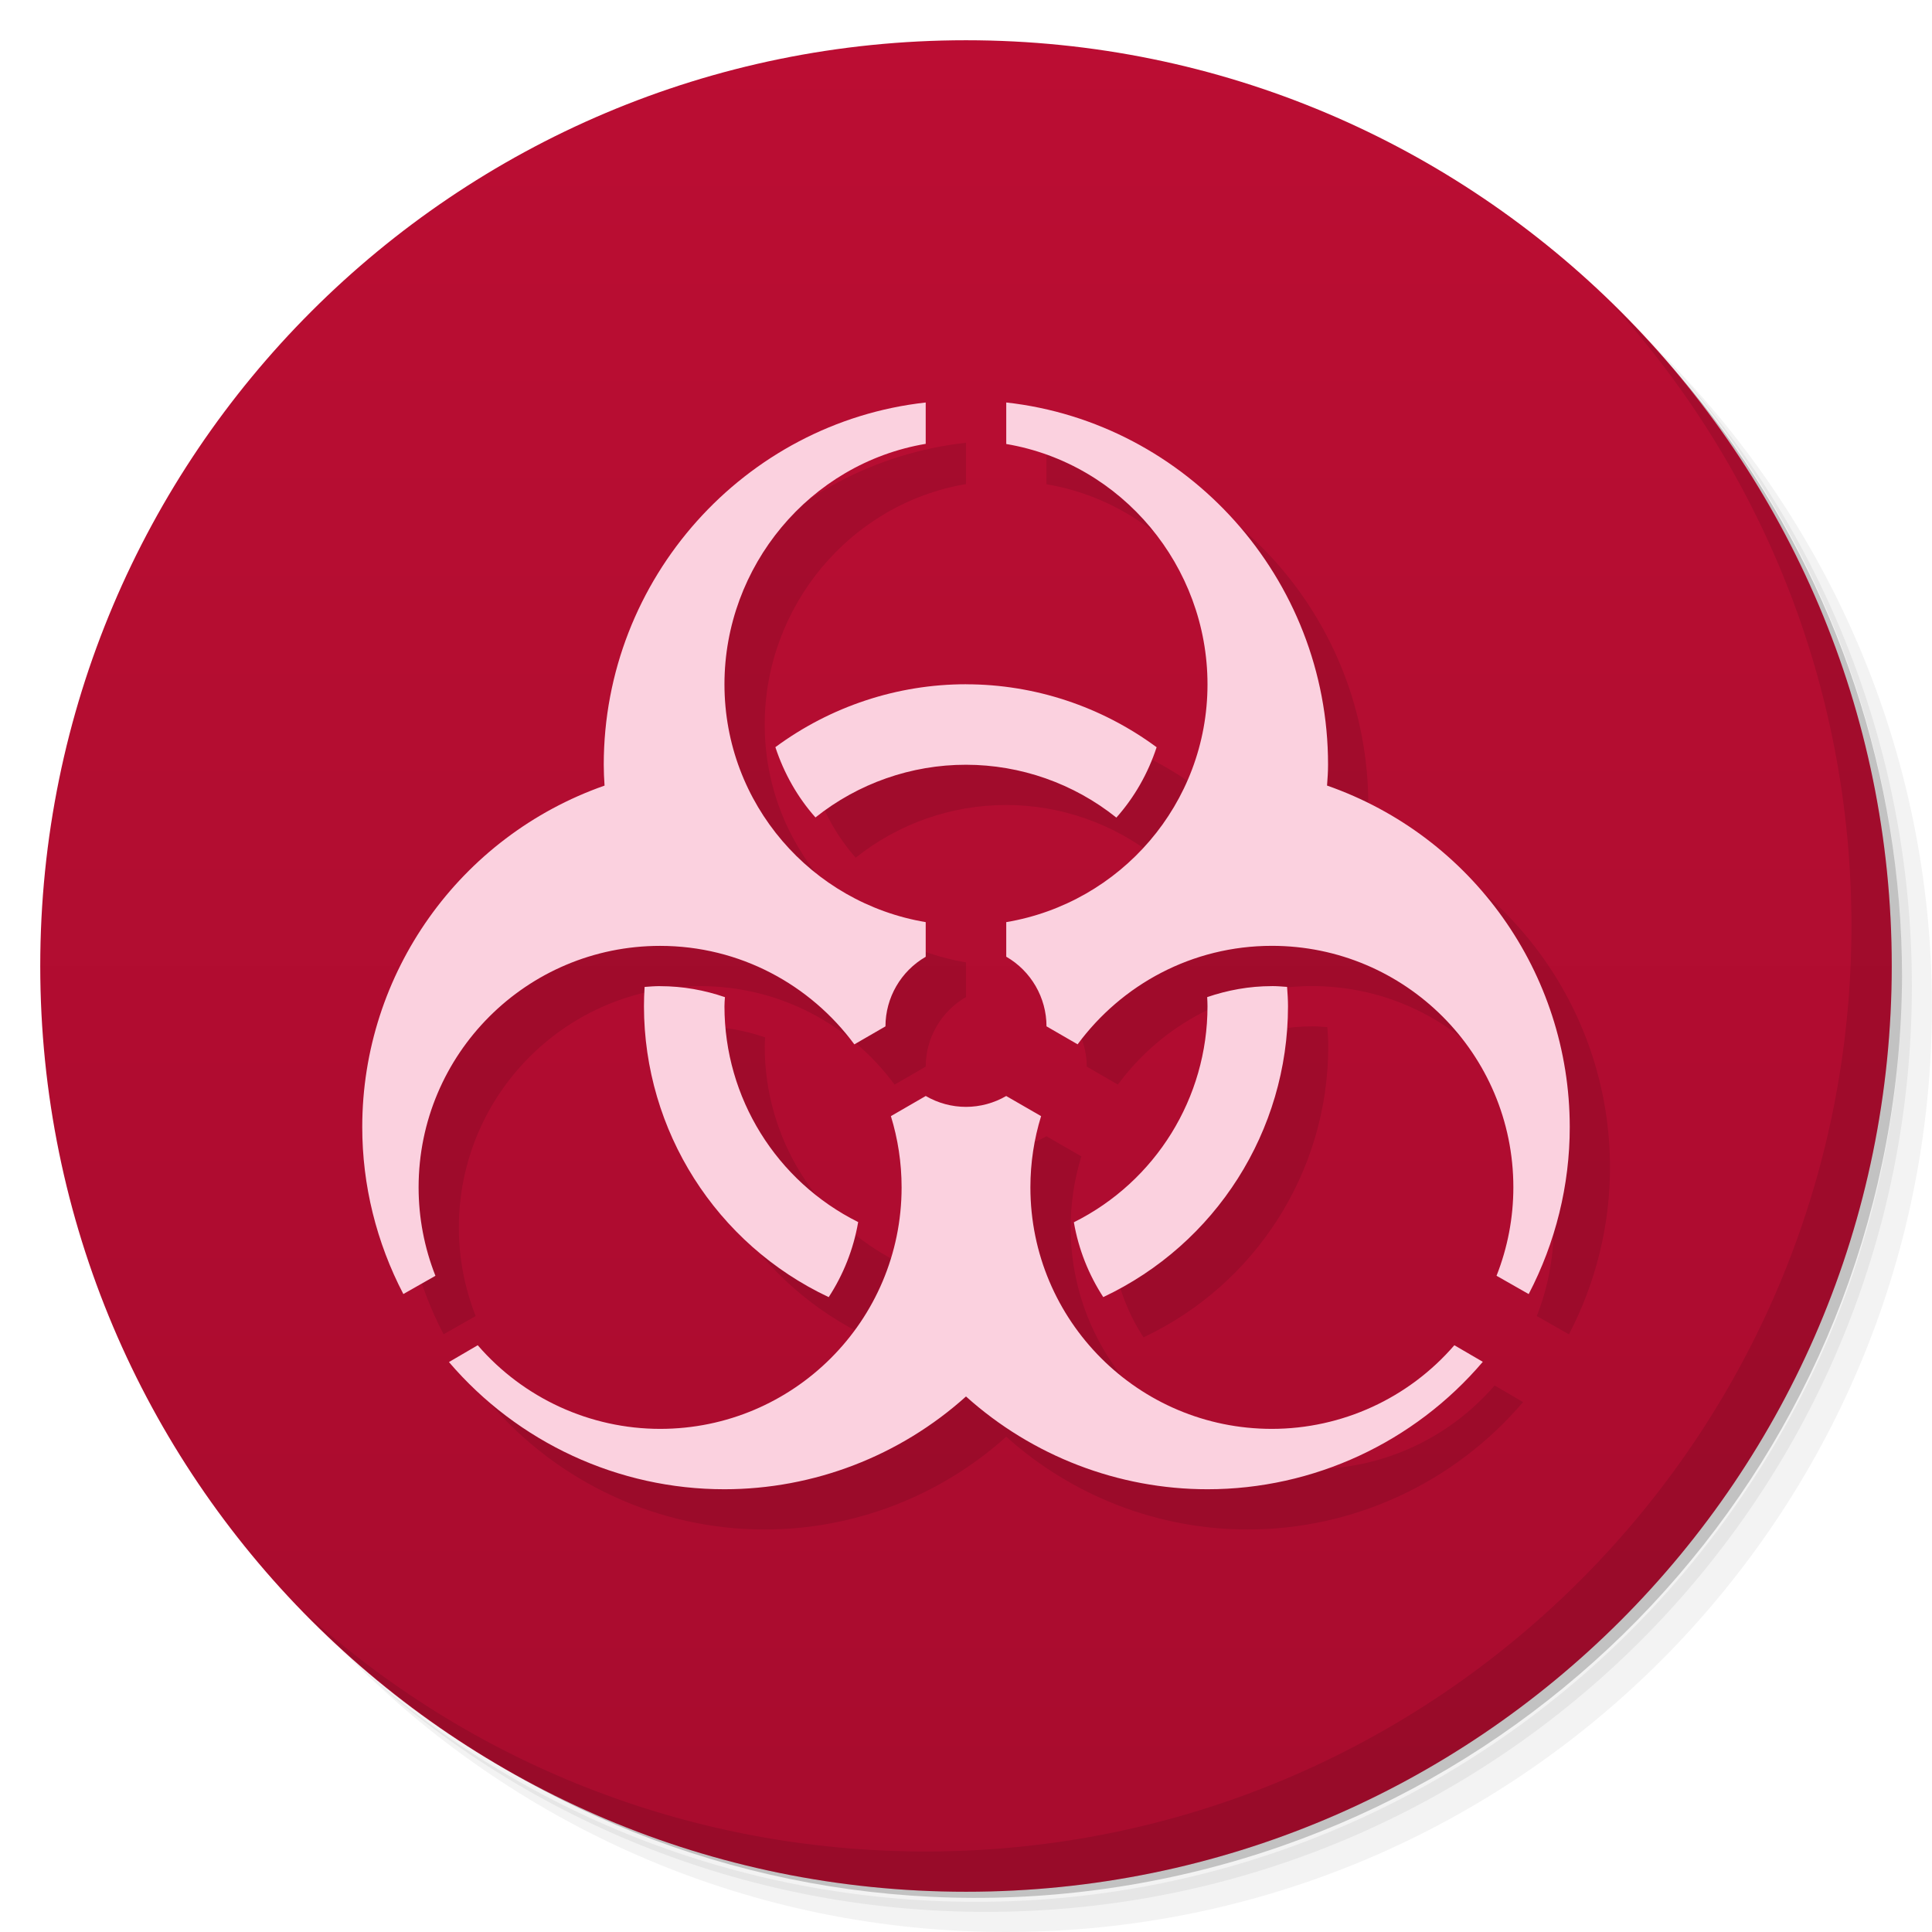
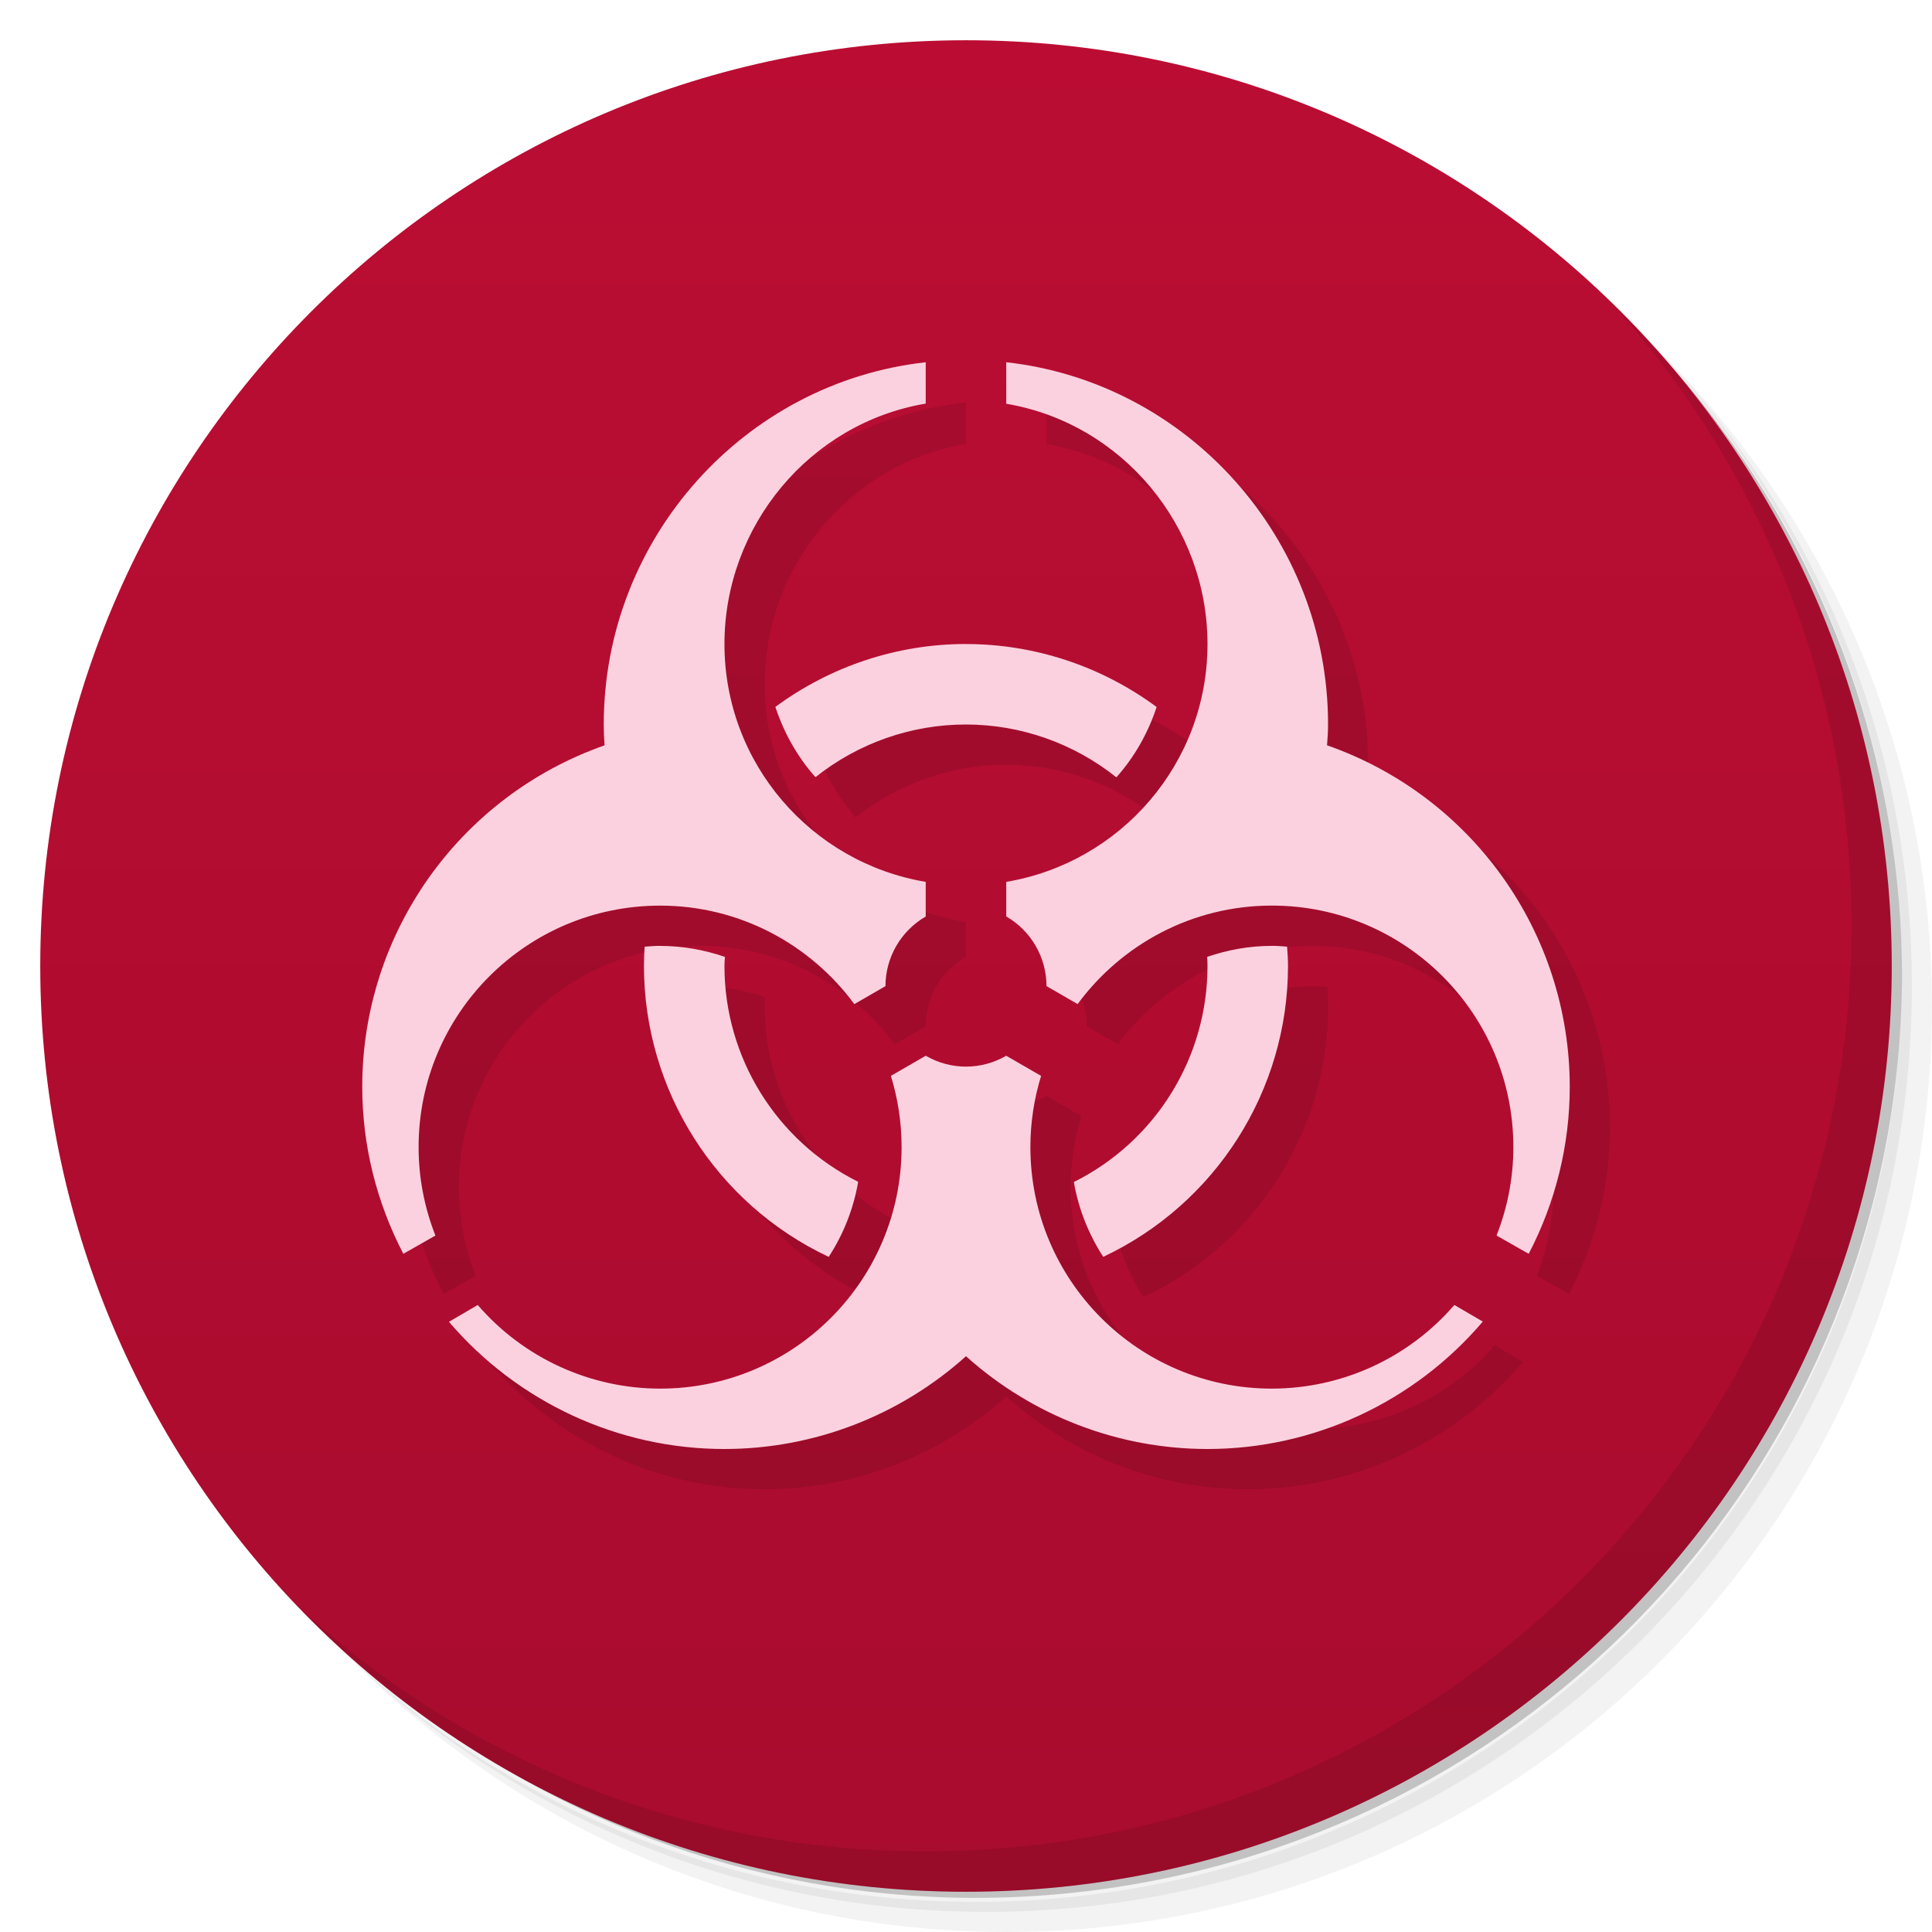
- <svg xmlns="http://www.w3.org/2000/svg" viewBox="0 0 48 48">
+ <svg xmlns="http://www.w3.org/2000/svg" version="1.1" viewBox="0 0 48 48">
  <defs>
-     <linearGradient id="linearGradient4247" y1="47" x2="0" y2="1" gradientUnits="userSpaceOnUse">
-       <stop style="stop-color:#a80c2e;stop-opacity:1" />
-       <stop offset="1" style="stop-color:#bb0d33;stop-opacity:1" />
+     <linearGradient id="linearGradient4247" x2="0" y1="47" y2="1" gradientUnits="userSpaceOnUse">
+       <stop style="stop-color:#a80c2e" offset="0" />
+       <stop style="stop-color:#bb0d33" offset="1" />
    </linearGradient>
  </defs>
-   <g>
-     <path d="m 36.31 5 c 5.859 4.062 9.688 10.831 9.688 18.5 c 0 12.426 -10.07 22.5 -22.5 22.5 c -7.669 0 -14.438 -3.828 -18.5 -9.688 c 1.037 1.822 2.306 3.499 3.781 4.969 c 4.085 3.712 9.514 5.969 15.469 5.969 c 12.703 0 23 -10.298 23 -23 c 0 -5.954 -2.256 -11.384 -5.969 -15.469 c -1.469 -1.475 -3.147 -2.744 -4.969 -3.781 z m 4.969 3.781 c 3.854 4.113 6.219 9.637 6.219 15.719 c 0 12.703 -10.297 23 -23 23 c -6.081 0 -11.606 -2.364 -15.719 -6.219 c 4.16 4.144 9.883 6.719 16.219 6.719 c 12.703 0 23 -10.298 23 -23 c 0 -6.335 -2.575 -12.06 -6.719 -16.219 z" style="opacity:0.05" />
-     <path d="m 41.28 8.781 c 3.712 4.085 5.969 9.514 5.969 15.469 c 0 12.703 -10.297 23 -23 23 c -5.954 0 -11.384 -2.256 -15.469 -5.969 c 4.113 3.854 9.637 6.219 15.719 6.219 c 12.703 0 23 -10.298 23 -23 c 0 -6.081 -2.364 -11.606 -6.219 -15.719 z" style="opacity:0.1" />
-     <path d="m 31.25 2.375 c 8.615 3.154 14.75 11.417 14.75 21.13 c 0 12.426 -10.07 22.5 -22.5 22.5 c -9.708 0 -17.971 -6.135 -21.12 -14.75 a 23 23 0 0 0 44.875 -7 a 23 23 0 0 0 -16 -21.875 z" style="opacity:0.2" />
+   <path d="m36.31 5c5.859 4.062 9.688 10.831 9.688 18.5 0 12.426-10.07 22.5-22.5 22.5-7.669 0-14.438-3.828-18.5-9.688 1.037 1.822 2.306 3.499 3.781 4.969 4.085 3.712 9.514 5.969 15.469 5.969 12.703 0 23-10.298 23-23 0-5.954-2.256-11.384-5.969-15.469-1.469-1.475-3.147-2.744-4.969-3.781zm4.969 3.781c3.854 4.113 6.219 9.637 6.219 15.719 0 12.703-10.297 23-23 23-6.081 0-11.606-2.364-15.719-6.219 4.16 4.144 9.883 6.719 16.219 6.719 12.703 0 23-10.298 23-23 0-6.335-2.575-12.06-6.719-16.219z" style="opacity:.05" />
+   <path d="m41.28 8.781c3.712 4.085 5.969 9.514 5.969 15.469 0 12.703-10.297 23-23 23-5.954 0-11.384-2.256-15.469-5.969 4.113 3.854 9.637 6.219 15.719 6.219 12.703 0 23-10.298 23-23 0-6.081-2.364-11.606-6.219-15.719z" style="opacity:.1" />
+   <path d="m31.25 2.375c8.615 3.154 14.75 11.417 14.75 21.13 0 12.426-10.07 22.5-22.5 22.5-9.708 0-17.971-6.135-21.12-14.75a23 23 0 0 0 44.875-7 23 23 0 0 0-16-21.875z" style="opacity:.2" />
+   <g style="fill:#950424">
+     <path d="m24 1c12.703 0 23 10.297 23 23s-10.297 23-23 23-23-10.297-23-23 10.297-23 23-23z" style="fill:url(#linearGradient4247)" />
  </g>
-   <g style="fill:#950424;fill-opacity:1">
-     <path d="m 24 1 c 12.703 0 23 10.297 23 23 c 0 12.703 -10.297 23 -23 23 -12.703 0 -23 -10.297 -23 -23 0 -12.703 10.297 -23 23 -23 z" style="fill:url(#linearGradient4247)" />
-   </g>
-   <g>
-     <path d="m 40.03 7.531 c 3.712 4.084 5.969 9.514 5.969 15.469 0 12.703 -10.297 23 -23 23 c -5.954 0 -11.384 -2.256 -15.469 -5.969 4.178 4.291 10.01 6.969 16.469 6.969 c 12.703 0 23 -10.298 23 -23 0 -6.462 -2.677 -12.291 -6.969 -16.469 z" style="opacity:0.1" />
-   </g>
-   <path d="m 24 11 c -4.499 0.498 -8 4.368 -8 9 0 0.173 0.008 0.345 0.02 0.518 -3.603 1.264 -6.02 4.664 -6.02 8.482 -0.001 1.445 0.353 2.869 1.021 4.15 l 0.797 -0.453 c -0.276 -0.7 -0.418 -1.445 -0.418 -2.197 0 -3.314 2.686 -6 6 -6 1.982 0 3.734 0.966 4.826 2.447 l 0.773 -0.447 c 0.001 -0.713 0.382 -1.372 1 -1.729 l 0 -0.861 c -2.837 -0.477 -5 -2.938 -5 -5.91 0 -2.927 2.114 -5.485 5 -5.973 l 0 -1.027 z m 2 0 0 1.031 c 2.885 0.488 4.999 3.043 5 5.969 0.001 2.972 -2.163 5.433 -5 5.91 l 0 0.859 c 0.618 0.357 0.999 1.017 1 1.73 l 0.773 0.447 c 1.093 -1.482 2.844 -2.447 4.826 -2.447 3.314 0 6 2.686 6 6 0 0.752 -0.142 1.498 -0.418 2.197 l 0.799 0.455 c 0.668 -1.282 1.021 -2.706 1.02 -4.152 -0.003 -3.82 -2.42 -7.22 -6.03 -8.482 0.013 -0.172 0.025 -0.345 0.025 -0.518 0.003 -4.632 -3.501 -8.502 -8 -9 z m -1 7 c -1.705 0 -3.364 0.55 -4.736 1.563 0.215 0.652 0.551 1.246 0.996 1.746 1.063 -0.847 2.381 -1.31 3.74 -1.309 1.358 0.001 2.675 0.465 3.736 1.313 0.446 -0.501 0.785 -1.095 1 -1.748 -1.372 -1.013 -3.03 -1.564 -4.736 -1.564 z m -7.6 7.5 c -0.13 0 -0.257 0.01 -0.385 0.02 -0.01 0.16 -0.016 0.32 -0.016 0.48 0.003 3.094 1.791 5.908 4.59 7.227 0.361 -0.555 0.615 -1.185 0.732 -1.865 -2.033 -1.014 -3.322 -3.089 -3.322 -5.361 0 -0.076 0.006 -0.151 0.012 -0.227 -0.505 -0.173 -1.045 -0.273 -1.611 -0.273 z m 15.199 0 c -0.565 0 -1.103 0.101 -1.607 0.273 0.004 0.075 0.008 0.151 0.008 0.227 0.001 2.274 -1.286 4.352 -3.32 5.367 0.117 0.678 0.371 1.306 0.73 1.859 2.799 -1.319 4.589 -4.133 4.59 -7.227 0 -0.16 -0.011 -0.321 -0.023 -0.48 -0.125 -0.009 -0.25 -0.02 -0.377 -0.02 z m -8.6 2.73 -0.865 0.5 c 0.172 0.559 0.266 1.154 0.266 1.77 0 3.314 -2.686 6 -6 6 -1.74 -0.001 -3.394 -0.761 -4.531 -2.078 l -0.715 0.418 c 1.709 2 4.211 3.162 6.846 3.16 2.215 -0.001 4.352 -0.824 6 -2.305 1.648 1.481 3.785 2.305 6 2.305 2.633 0 5.133 -1.161 6.84 -3.166 l -0.707 -0.412 c -1.138 1.318 -2.792 2.077 -4.533 2.078 -3.314 0.001 -6 -2.686 -6 -6 0 -0.616 0.093 -1.21 0.266 -1.77 l -0.867 -0.5 c -0.303 0.176 -0.647 0.269 -0.998 0.27 -0.351 0 -0.696 -0.093 -1 -0.27 z" style="fill:#000;opacity:0.1;fill-opacity:1;stroke:none" />
-   <path d="m 23 10 c -4.499 0.498 -8 4.368 -8 9 c 0 0.173 0.008 0.345 0.02 0.518 c -3.603 1.264 -6.02 4.664 -6.02 8.482 c -0.001 1.445 0.353 2.869 1.021 4.15 l 0.797 -0.453 c -0.276 -0.7 -0.418 -1.445 -0.418 -2.197 c 0 -3.314 2.686 -6 6 -6 c 1.982 0 3.734 0.966 4.826 2.447 l 0.773 -0.447 c 0.001 -0.713 0.382 -1.372 1 -1.729 l 0 -0.861 c -2.837 -0.477 -5 -2.938 -5 -5.91 c 0 -2.927 2.114 -5.485 5 -5.973 l 0 -1.027 z m 2 0 l 0 1.031 c 2.885 0.488 4.999 3.043 5 5.969 c 0.001 2.972 -2.163 5.433 -5 5.91 l 0 0.859 c 0.618 0.357 0.999 1.017 1 1.73 l 0.773 0.447 c 1.093 -1.482 2.844 -2.447 4.826 -2.447 c 3.314 0 6 2.686 6 6 c 0 0.752 -0.142 1.498 -0.418 2.197 l 0.799 0.455 c 0.668 -1.282 1.021 -2.706 1.02 -4.152 c -0.003 -3.82 -2.42 -7.22 -6.03 -8.482 c 0.013 -0.172 0.025 -0.345 0.025 -0.518 c 0.003 -4.632 -3.501 -8.502 -8 -9 z m -1 7 c -1.705 0 -3.364 0.55 -4.736 1.563 c 0.215 0.652 0.551 1.246 0.996 1.746 c 1.063 -0.847 2.381 -1.31 3.74 -1.309 c 1.358 0.001 2.675 0.465 3.736 1.313 c 0.446 -0.501 0.785 -1.095 1 -1.748 c -1.372 -1.013 -3.03 -1.564 -4.736 -1.564 z m -7.6 7.5 c -0.13 0 -0.257 0.01 -0.385 0.02 c -0.01 0.16 -0.016 0.32 -0.016 0.48 c 0.003 3.094 1.791 5.908 4.59 7.227 c 0.361 -0.555 0.615 -1.185 0.732 -1.865 c -2.033 -1.014 -3.322 -3.089 -3.322 -5.361 c 0 -0.076 0.006 -0.151 0.012 -0.227 c -0.505 -0.173 -1.045 -0.273 -1.611 -0.273 z m 15.199 0 c -0.565 0 -1.103 0.101 -1.607 0.273 c 0.004 0.075 0.008 0.151 0.008 0.227 c 0.001 2.274 -1.286 4.352 -3.32 5.367 c 0.117 0.678 0.371 1.306 0.73 1.859 c 2.799 -1.319 4.589 -4.133 4.59 -7.227 c 0 -0.16 -0.011 -0.321 -0.023 -0.48 c -0.125 -0.009 -0.25 -0.02 -0.377 -0.02 z m -8.6 2.73 l -0.865 0.5 c 0.172 0.559 0.266 1.154 0.266 1.77 c 0 3.314 -2.686 6 -6 6 c -1.74 -0.001 -3.394 -0.761 -4.531 -2.078 l -0.715 0.418 c 1.709 2 4.211 3.162 6.846 3.16 c 2.215 -0.001 4.352 -0.824 6 -2.305 c 1.648 1.481 3.785 2.305 6 2.305 c 2.633 0 5.133 -1.161 6.84 -3.166 l -0.707 -0.412 c -1.138 1.318 -2.792 2.077 -4.533 2.078 c -3.314 0.001 -6 -2.686 -6 -6 c 0 -0.616 0.093 -1.21 0.266 -1.77 l -0.867 -0.5 c -0.303 0.176 -0.647 0.269 -0.998 0.27 c -0.351 0 -0.696 -0.093 -1 -0.27 z" style="fill:#fbd1df;opacity:1;fill-opacity:1;stroke:none" />
+   <path d="m40.03 7.531c3.712 4.084 5.969 9.514 5.969 15.469 0 12.703-10.297 23-23 23-5.954 0-11.384-2.256-15.469-5.969 4.178 4.291 10.01 6.969 16.469 6.969 12.703 0 23-10.298 23-23 0-6.462-2.677-12.291-6.969-16.469z" style="opacity:.1" />
+   <path d="m24 10c-4.499 0.498-8 4.368-8 9 0 0.173 8e-3 0.345 0.02 0.518-3.603 1.264-6.02 4.664-6.02 8.482-1e-3 1.445 0.353 2.869 1.021 4.15l0.797-0.453c-0.276-0.7-0.418-1.445-0.418-2.197 0-3.314 2.686-6 6-6 1.982 0 3.734 0.966 4.826 2.447l0.773-0.447c1e-3 -0.713 0.382-1.372 1-1.729v-0.861c-2.837-0.477-5-2.938-5-5.91 0-2.927 2.114-5.485 5-5.973v-1.027zm2 0v1.031c2.885 0.488 4.999 3.043 5 5.969 1e-3 2.972-2.163 5.433-5 5.91v0.859c0.618 0.357 0.999 1.017 1 1.73l0.773 0.447c1.093-1.482 2.844-2.447 4.826-2.447 3.314 0 6 2.686 6 6 0 0.752-0.142 1.498-0.418 2.197l0.799 0.455c0.668-1.282 1.021-2.706 1.02-4.152-3e-3 -3.82-2.42-7.22-6.03-8.482 0.013-0.172 0.025-0.345 0.025-0.518 3e-3 -4.632-3.501-8.502-8-9zm-1 7c-1.705 0-3.364 0.55-4.736 1.563 0.215 0.652 0.551 1.246 0.996 1.746 1.063-0.847 2.381-1.31 3.74-1.309 1.358 1e-3 2.675 0.465 3.736 1.313 0.446-0.501 0.785-1.095 1-1.748-1.372-1.013-3.03-1.564-4.736-1.564zm-7.6 7.5c-0.13 0-0.257 0.01-0.385 0.02-0.01 0.16-0.016 0.32-0.016 0.48 3e-3 3.094 1.791 5.908 4.59 7.227 0.361-0.555 0.615-1.185 0.732-1.865-2.033-1.014-3.322-3.089-3.322-5.361 0-0.076 6e-3 -0.151 0.012-0.227-0.505-0.173-1.045-0.273-1.611-0.273zm15.199 0c-0.565 0-1.103 0.101-1.607 0.273 4e-3 0.075 8e-3 0.151 8e-3 0.227 1e-3 2.274-1.286 4.352-3.32 5.367 0.117 0.678 0.371 1.306 0.73 1.859 2.799-1.319 4.589-4.133 4.59-7.227 0-0.16-0.011-0.321-0.023-0.48-0.125-9e-3 -0.25-0.02-0.377-0.02zm-8.6 2.73-0.865 0.5c0.172 0.559 0.266 1.154 0.266 1.77 0 3.314-2.686 6-6 6-1.74-1e-3 -3.394-0.761-4.531-2.078l-0.715 0.418c1.709 2 4.211 3.162 6.846 3.16 2.215-1e-3 4.352-0.824 6-2.305 1.648 1.481 3.785 2.305 6 2.305 2.633 0 5.133-1.161 6.84-3.166l-0.707-0.412c-1.138 1.318-2.792 2.077-4.533 2.078-3.314 1e-3 -6-2.686-6-6 0-0.616 0.093-1.21 0.266-1.77l-0.867-0.5c-0.303 0.176-0.647 0.269-0.998 0.27-0.351 0-0.696-0.093-1-0.27z" style="opacity:.1" />
+   <path d="m23 9c-4.499 0.498-8 4.368-8 9 0 0.173 8e-3 0.345 0.02 0.518-3.603 1.264-6.02 4.664-6.02 8.482-1e-3 1.445 0.353 2.869 1.021 4.15l0.797-0.453c-0.276-0.7-0.418-1.445-0.418-2.197 0-3.314 2.686-6 6-6 1.982 0 3.734 0.966 4.826 2.447l0.773-0.447c1e-3 -0.713 0.382-1.372 1-1.729v-0.861c-2.837-0.477-5-2.938-5-5.91 0-2.927 2.114-5.485 5-5.973v-1.027zm2 0v1.031c2.885 0.488 4.999 3.043 5 5.969 1e-3 2.972-2.163 5.433-5 5.91v0.859c0.618 0.357 0.999 1.017 1 1.73l0.773 0.447c1.093-1.482 2.844-2.447 4.826-2.447 3.314 0 6 2.686 6 6 0 0.752-0.142 1.498-0.418 2.197l0.799 0.455c0.668-1.282 1.021-2.706 1.02-4.152-3e-3 -3.82-2.42-7.22-6.03-8.482 0.013-0.172 0.025-0.345 0.025-0.518 3e-3 -4.632-3.501-8.502-8-9zm-1 7c-1.705 0-3.364 0.55-4.736 1.563 0.215 0.652 0.551 1.246 0.996 1.746 1.063-0.847 2.381-1.31 3.74-1.309 1.358 1e-3 2.675 0.465 3.736 1.313 0.446-0.501 0.785-1.095 1-1.748-1.372-1.013-3.03-1.564-4.736-1.564zm-7.6 7.5c-0.13 0-0.257 0.01-0.385 0.02-0.01 0.16-0.016 0.32-0.016 0.48 3e-3 3.094 1.791 5.908 4.59 7.227 0.361-0.555 0.615-1.185 0.732-1.865-2.033-1.014-3.322-3.089-3.322-5.361 0-0.076 6e-3 -0.151 0.012-0.227-0.505-0.173-1.045-0.273-1.611-0.273zm15.199 0c-0.565 0-1.103 0.101-1.607 0.273 4e-3 0.075 8e-3 0.151 8e-3 0.227 1e-3 2.274-1.286 4.352-3.32 5.367 0.117 0.678 0.371 1.306 0.73 1.859 2.799-1.319 4.589-4.133 4.59-7.227 0-0.16-0.011-0.321-0.023-0.48-0.125-9e-3 -0.25-0.02-0.377-0.02zm-8.6 2.73-0.865 0.5c0.172 0.559 0.266 1.154 0.266 1.77 0 3.314-2.686 6-6 6-1.74-1e-3 -3.394-0.761-4.531-2.078l-0.715 0.418c1.709 2 4.211 3.162 6.846 3.16 2.215-1e-3 4.352-0.824 6-2.305 1.648 1.481 3.785 2.305 6 2.305 2.633 0 5.133-1.161 6.84-3.166l-0.707-0.412c-1.138 1.318-2.792 2.077-4.533 2.078-3.314 1e-3 -6-2.686-6-6 0-0.616 0.093-1.21 0.266-1.77l-0.867-0.5c-0.303 0.176-0.647 0.269-0.998 0.27-0.351 0-0.696-0.093-1-0.27z" style="fill:#fbd1df" />
</svg>
